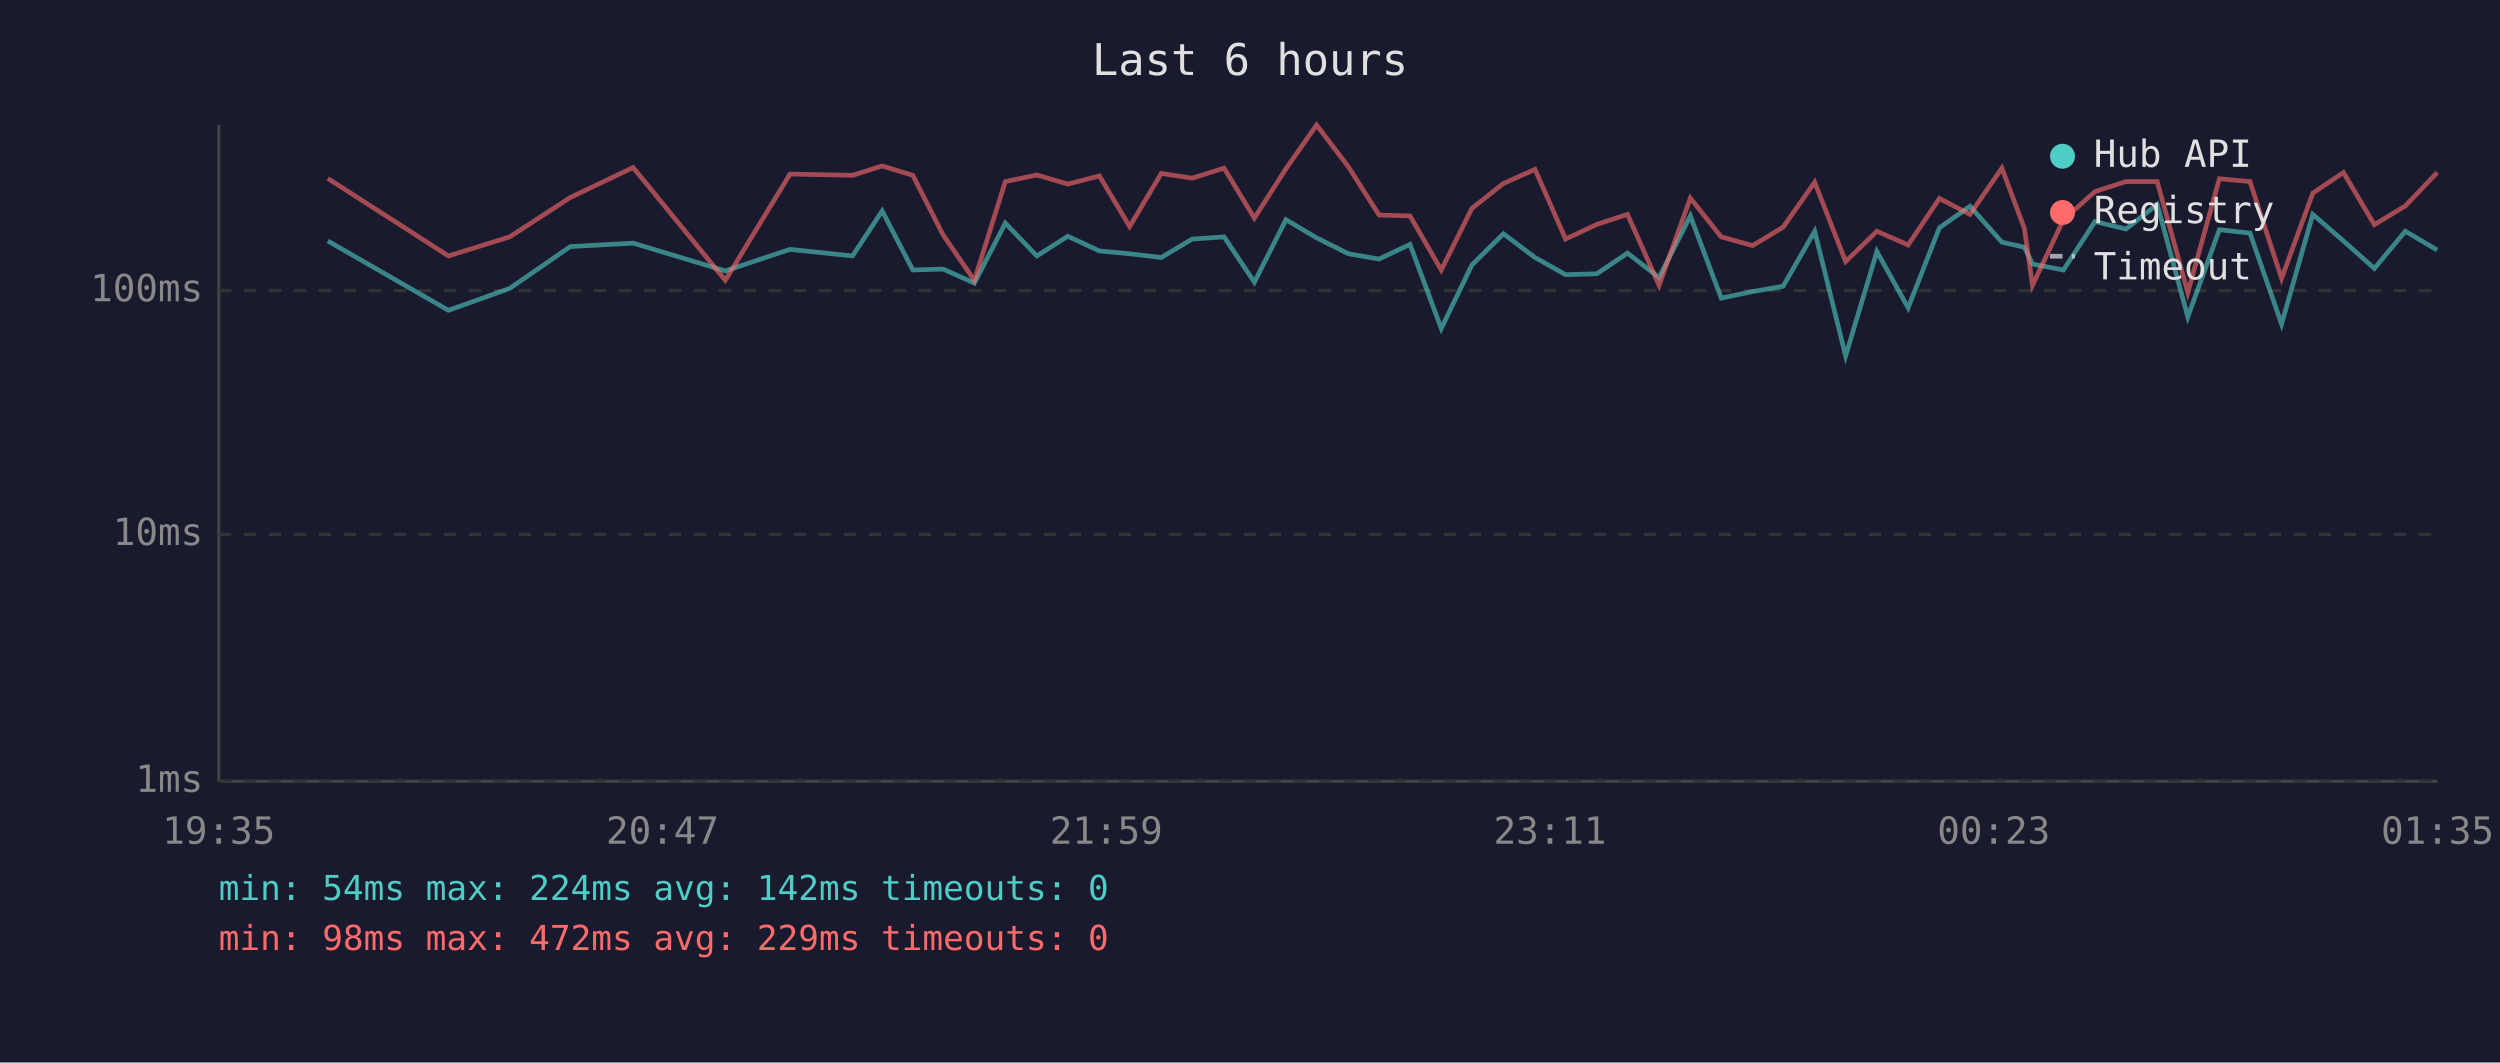
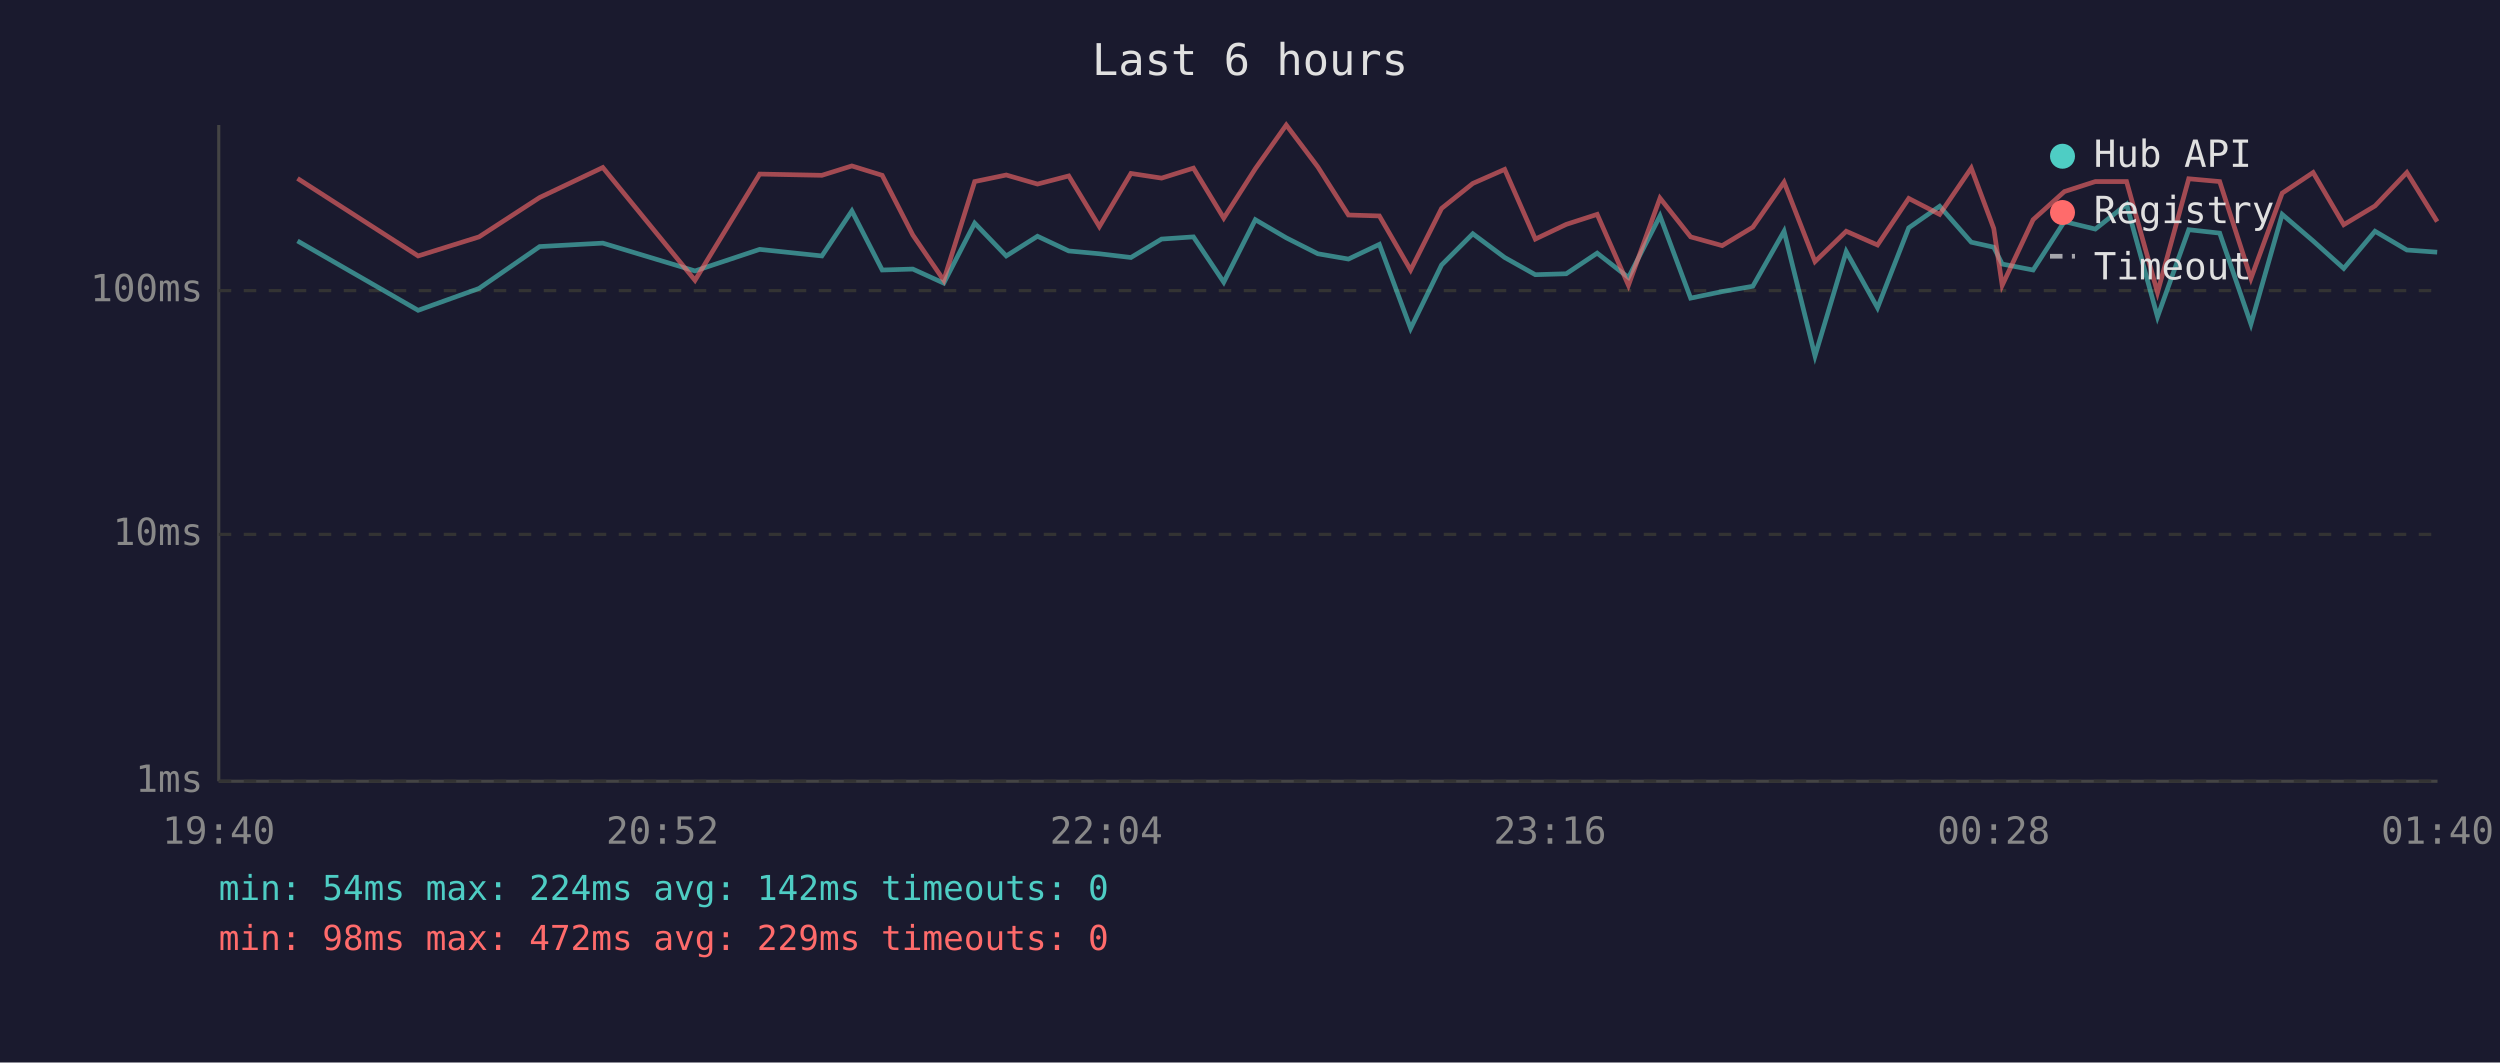
<svg xmlns="http://www.w3.org/2000/svg" viewBox="0 0 800 340" font-family="monospace" font-size="12">
  <rect width="800" height="340" fill="#1a1a2e" />
  <text x="400" y="24" fill="#e0e0e0" font-size="14" text-anchor="middle">Last 6 hours</text>
  <line x1="70" y1="40" x2="70" y2="250" stroke="#444" stroke-width="1" />
  <line x1="70" y1="250" x2="780" y2="250" stroke="#444" stroke-width="1" />
  <line x1="70" y1="250" x2="780" y2="250" stroke="#333" stroke-width="1" stroke-dasharray="4" />
  <text x="65" y="250" fill="#888" text-anchor="end" dominant-baseline="middle">1ms</text>
  <line x1="70" y1="171" x2="780" y2="171" stroke="#333" stroke-width="1" stroke-dasharray="4" />
  <text x="65" y="171" fill="#888" text-anchor="end" dominant-baseline="middle">10ms</text>
  <line x1="70" y1="93" x2="780" y2="93" stroke="#333" stroke-width="1" stroke-dasharray="4" />
  <text x="65" y="93" fill="#888" text-anchor="end" dominant-baseline="middle">100ms</text>
-   <text x="70" y="270" fill="#888" text-anchor="middle">19:35</text>
-   <text x="212" y="270" fill="#888" text-anchor="middle">20:47</text>
-   <text x="354" y="270" fill="#888" text-anchor="middle">21:59</text>
-   <text x="496" y="270" fill="#888" text-anchor="middle">23:11</text>
-   <text x="638" y="270" fill="#888" text-anchor="middle">00:23</text>
-   <text x="780" y="270" fill="#888" text-anchor="middle">01:35</text>
-   <polyline points="104.9,77.1 143.5,99.3 163.1,92.3 182.5,78.9 202.6,77.8 232.1,86.7 252.8,79.8 272.8,81.9 282.3,67.5 292.1,86.4 301.8,86.1 311.8,90.6 321.7,71.4 331.8,81.9 341.7,75.6 351.8,80.3 361.5,81.2 371.6,82.4 381.5,76.5 391.7,75.8 401.4,90.3 411.5,70.3 421.3,76.1 431.5,81.2 441.3,82.9 451.2,78.2 461.2,105.1 471.0,84.8 481.1,74.8 491.2,82.4 501.0,87.9 511.0,87.6 520.8,81.0 530.9,88.8 540.9,69.1 550.8,95.4 560.8,93.3 570.6,91.6 580.7,74.0 590.6,113.9 600.6,80.5 610.6,98.5 620.6,72.9 630.4,66.0 640.6,77.5 647.8,79.1 650.4,84.5 660.3,86.4 670.4,70.9 680.3,73.3 690.3,65.4 700.1,101.4 710.2,73.5 720.0,74.6 730.1,103.7 740.1,68.6 749.9,77.1 759.8,85.9 769.7,74.0 779.9,80.0" fill="none" stroke="#4ecdc4" stroke-width="1.5" opacity="0.6" />
-   <polyline points="104.9,57.1 143.5,81.9 163.1,75.8 182.5,63.2 202.6,53.6 232.1,89.7 252.8,55.7 272.8,56.1 282.3,53.1 292.1,56.1 301.8,75.2 311.8,89.7 321.7,58.1 331.8,56.0 341.7,58.9 351.8,56.3 361.5,72.5 371.6,55.5 381.5,57.0 391.7,53.8 401.4,69.8 411.5,54.0 421.3,40.0 431.5,53.4 441.3,68.8 451.2,69.1 461.2,86.4 471.0,66.7 481.1,58.7 491.2,54.2 501.0,76.5 511.0,71.8 520.8,68.6 530.9,91.3 540.9,63.4 550.8,75.8 560.8,78.6 570.6,72.7 580.7,58.3 590.6,83.7 600.6,74.0 610.6,78.4 620.6,63.5 630.4,68.6 640.6,53.8 647.8,73.1 650.4,91.3 660.3,70.3 670.4,61.3 680.3,58.1 690.3,58.1 700.1,93.6 710.2,57.2 720.0,58.1 730.1,89.1 740.1,61.8 749.9,55.2 759.8,71.9 769.7,65.9 779.9,55.2" fill="none" stroke="#ff6b6b" stroke-width="1.5" opacity="0.6" />
+   <text x="70" y="270" fill="#888" text-anchor="middle">19:40</text>
+   <text x="212" y="270" fill="#888" text-anchor="middle">20:52</text>
+   <text x="354" y="270" fill="#888" text-anchor="middle">22:04</text>
+   <text x="496" y="270" fill="#888" text-anchor="middle">23:16</text>
+   <text x="638" y="270" fill="#888" text-anchor="middle">00:28</text>
+   <text x="780" y="270" fill="#888" text-anchor="middle">01:40</text>
+   <polyline points="95.2,77.1 133.8,99.3 153.3,92.3 172.7,78.9 192.9,77.8 222.4,86.7 243.1,79.8 263.0,81.9 272.6,67.5 282.3,86.4 292.1,86.1 302.0,90.6 311.9,71.4 322.0,81.9 332.0,75.6 342.0,80.3 351.8,81.2 361.9,82.4 371.7,76.5 381.9,75.8 391.6,90.3 401.7,70.3 411.6,76.1 421.7,81.2 431.5,82.9 441.4,78.2 451.4,105.1 461.3,84.8 471.3,74.8 481.5,82.4 491.3,87.9 501.2,87.6 511.1,81.0 521.1,88.8 531.2,69.1 541.0,95.4 551.1,93.3 560.9,91.6 570.9,74.0 580.8,113.9 590.8,80.5 600.8,98.5 610.8,72.9 620.7,66.0 630.8,77.5 638.0,79.1 640.7,84.5 650.6,86.4 660.6,70.9 670.5,73.3 680.5,65.4 690.4,101.4 700.4,73.5 710.3,74.6 720.3,103.7 730.3,68.6 740.2,77.1 750.0,85.9 760.0,74.0 770.2,80.0 779.9,80.7" fill="none" stroke="#4ecdc4" stroke-width="1.5" opacity="0.6" />
+   <polyline points="95.2,57.1 133.8,81.9 153.3,75.8 172.7,63.2 192.9,53.6 222.4,89.7 243.1,55.7 263.0,56.1 272.6,53.1 282.3,56.1 292.1,75.2 302.0,89.7 311.9,58.1 322.0,56.0 332.0,58.9 342.0,56.3 351.8,72.5 361.9,55.5 371.7,57.0 381.9,53.8 391.6,69.8 401.7,54.0 411.6,40.0 421.7,53.4 431.5,68.8 441.4,69.1 451.4,86.4 461.3,66.7 471.3,58.7 481.5,54.2 491.3,76.5 501.2,71.8 511.1,68.6 521.1,91.3 531.2,63.4 541.0,75.8 551.1,78.6 560.9,72.7 570.9,58.3 580.8,83.7 590.8,74.0 600.8,78.4 610.8,63.5 620.7,68.6 630.8,53.8 638.0,73.1 640.7,91.3 650.6,70.3 660.6,61.3 670.5,58.1 680.5,58.1 690.4,93.6 700.4,57.2 710.3,58.1 720.3,89.1 730.3,61.8 740.2,55.2 750.0,71.9 760.0,65.9 770.2,55.2 779.9,70.9" fill="none" stroke="#ff6b6b" stroke-width="1.5" opacity="0.6" />
  <circle cx="660" cy="50" r="4" fill="#4ecdc4" />
  <text x="670" y="50" fill="#e0e0e0" dominant-baseline="middle">Hub API</text>
  <circle cx="660" cy="68" r="4" fill="#ff6b6b" />
  <text x="670" y="68" fill="#e0e0e0" dominant-baseline="middle">Registry</text>
  <line x1="656" y1="82" x2="664" y2="82" stroke="#e0e0e0" stroke-width="1.5" stroke-dasharray="4,3" opacity="0.7" />
  <text x="670" y="86" fill="#e0e0e0" dominant-baseline="middle">Timeout</text>
  <text x="70" y="288" fill="#4ecdc4" font-size="11">min: 54ms  max: 224ms  avg: 142ms  timeouts: 0</text>
  <text x="70" y="304" fill="#ff6b6b" font-size="11">min: 98ms  max: 472ms  avg: 229ms  timeouts: 0</text>
</svg>
